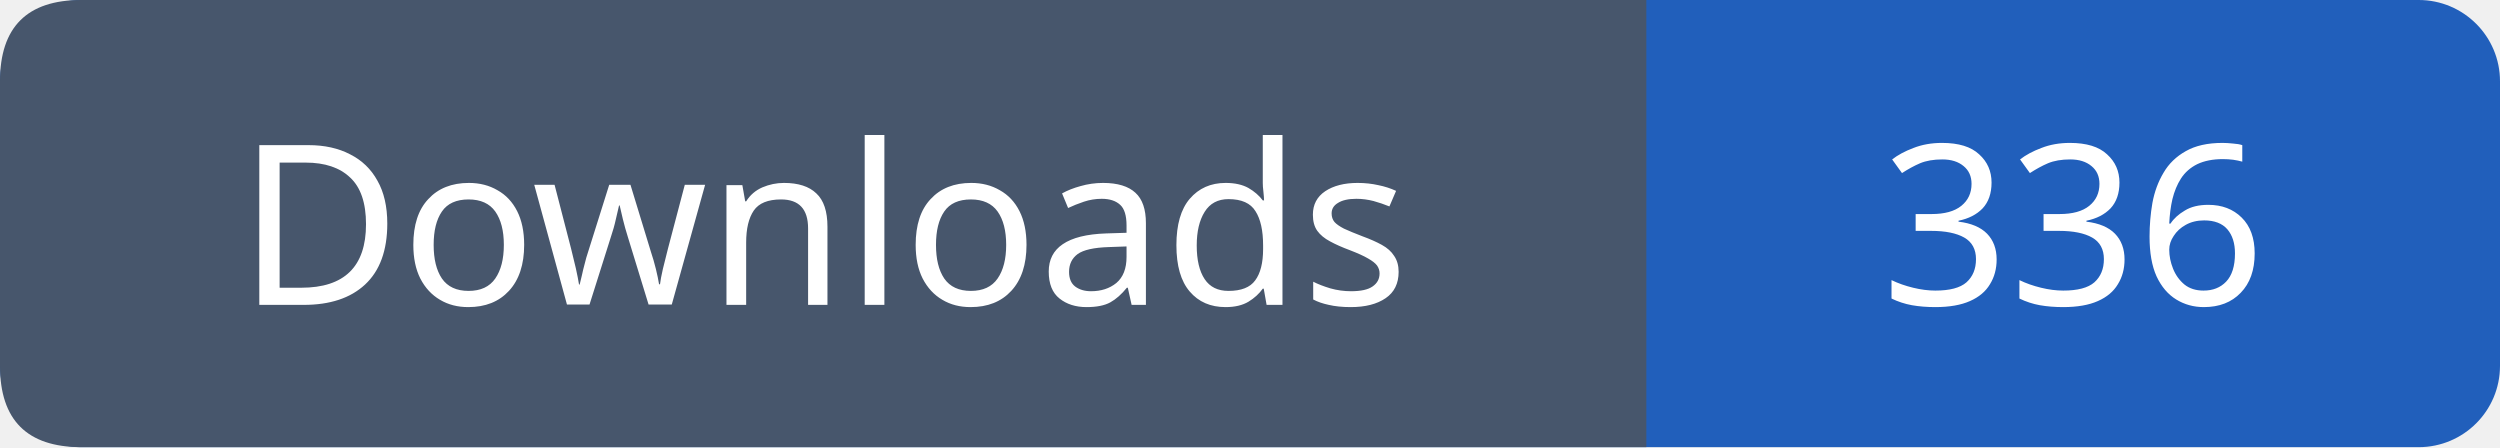
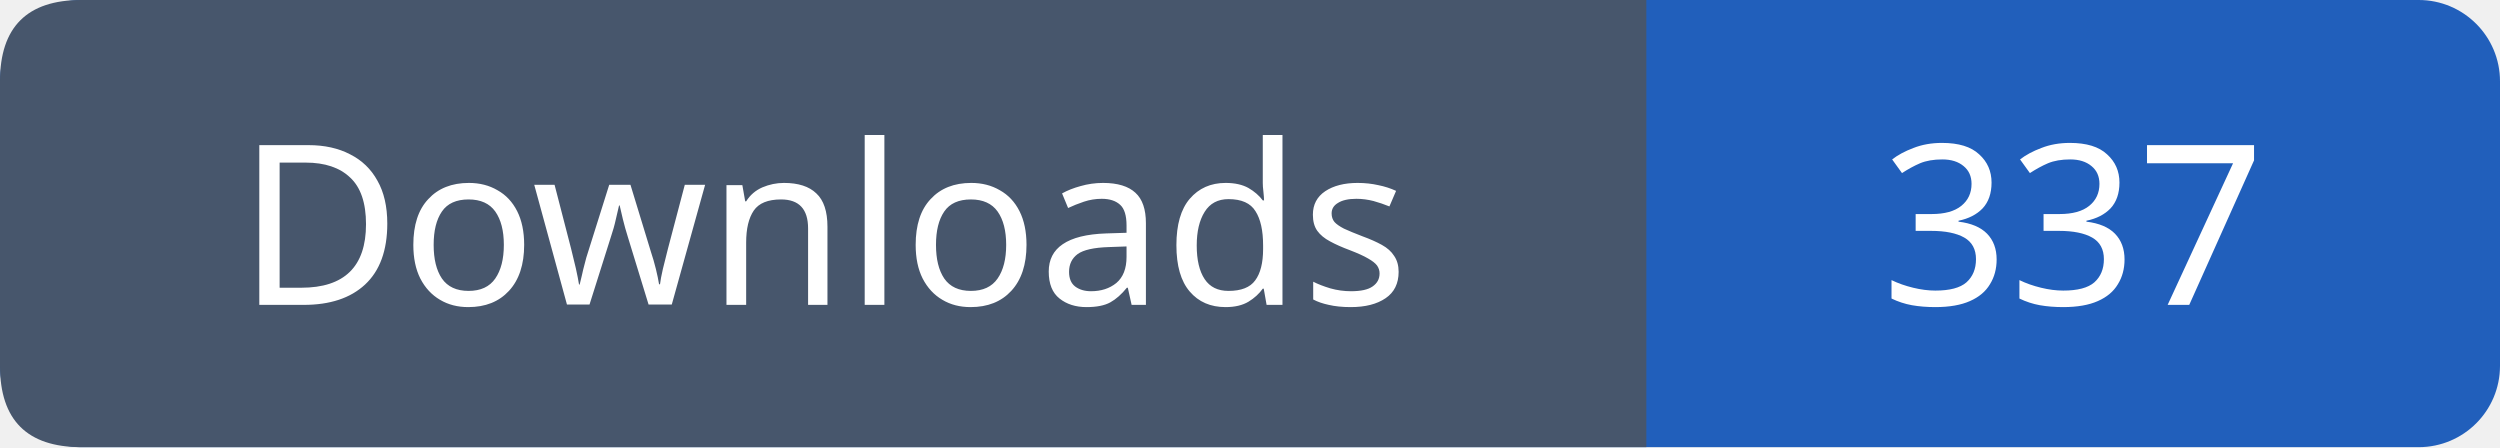
- <svg xmlns="http://www.w3.org/2000/svg" width="123" height="22" role="img" aria-label="Downloads: 336">
+ <svg xmlns="http://www.w3.org/2000/svg" width="123" height="22" role="img" aria-label="Downloads: 337">
  <rect width="123" height="22" rx="4" fill="#215fbb" />
  <path fill="#47566c" d="M4 0h77v22H4q-4 0-4-4V4q0-4 4-4" />
  <g font-family="Verdana,sans-serif" font-size="11" fill="white" text-anchor="middle">
    <text x="40.5" y="15">Downloads</text>
-     <text x="102.0" y="15">336</text>
+     <text x="102.0" y="15">337</text>
  </g>
</svg>
